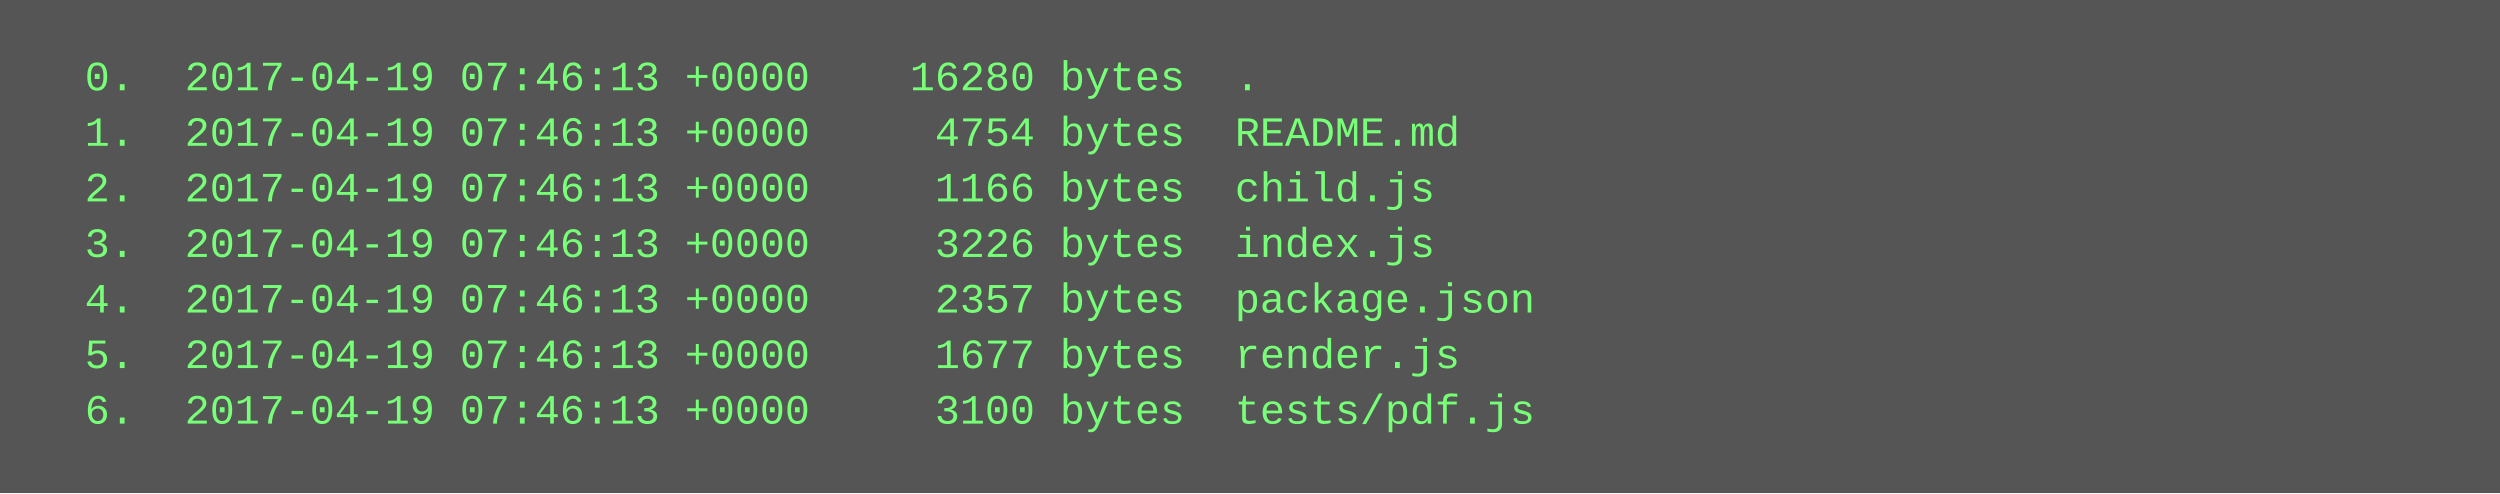
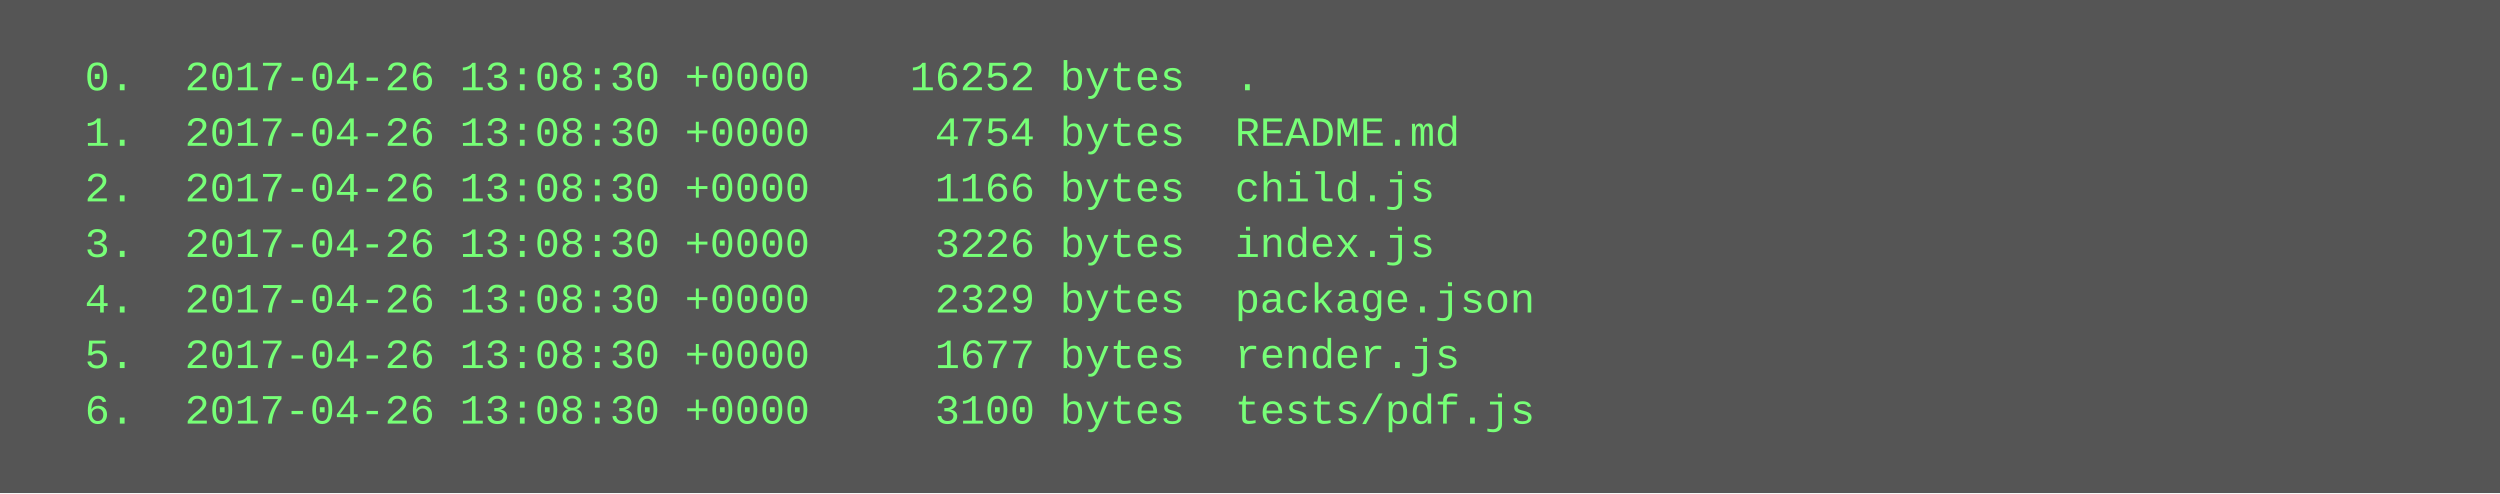
<svg xmlns="http://www.w3.org/2000/svg" height="142" width="720">
  <rect height="142" fill="#555" width="720" />
  <text fill="#7f7" font-family="Courier New" font-size="12" xml:space="preserve">
-     <tspan x="10" y="26">  0.  2017-04-19 07:46:13 +0000    16280 bytes  .</tspan>
-     <tspan x="10" y="42">  1.  2017-04-19 07:46:13 +0000     4754 bytes  README.md</tspan>
-     <tspan x="10" y="58">  2.  2017-04-19 07:46:13 +0000     1166 bytes  child.js</tspan>
-     <tspan x="10" y="74">  3.  2017-04-19 07:46:13 +0000     3226 bytes  index.js</tspan>
-     <tspan x="10" y="90">  4.  2017-04-19 07:46:13 +0000     2357 bytes  package.json</tspan>
-     <tspan x="10" y="106">  5.  2017-04-19 07:46:13 +0000     1677 bytes  render.js</tspan>
-     <tspan x="10" y="122">  6.  2017-04-19 07:46:13 +0000     3100 bytes  tests/pdf.js</tspan>
+     <tspan x="10" y="26">  0.  2017-04-26 13:08:30 +0000    16252 bytes  .</tspan>
+     <tspan x="10" y="42">  1.  2017-04-26 13:08:30 +0000     4754 bytes  README.md</tspan>
+     <tspan x="10" y="58">  2.  2017-04-26 13:08:30 +0000     1166 bytes  child.js</tspan>
+     <tspan x="10" y="74">  3.  2017-04-26 13:08:30 +0000     3226 bytes  index.js</tspan>
+     <tspan x="10" y="90">  4.  2017-04-26 13:08:30 +0000     2329 bytes  package.json</tspan>
+     <tspan x="10" y="106">  5.  2017-04-26 13:08:30 +0000     1677 bytes  render.js</tspan>
+     <tspan x="10" y="122">  6.  2017-04-26 13:08:30 +0000     3100 bytes  tests/pdf.js</tspan>
  </text>
</svg>
